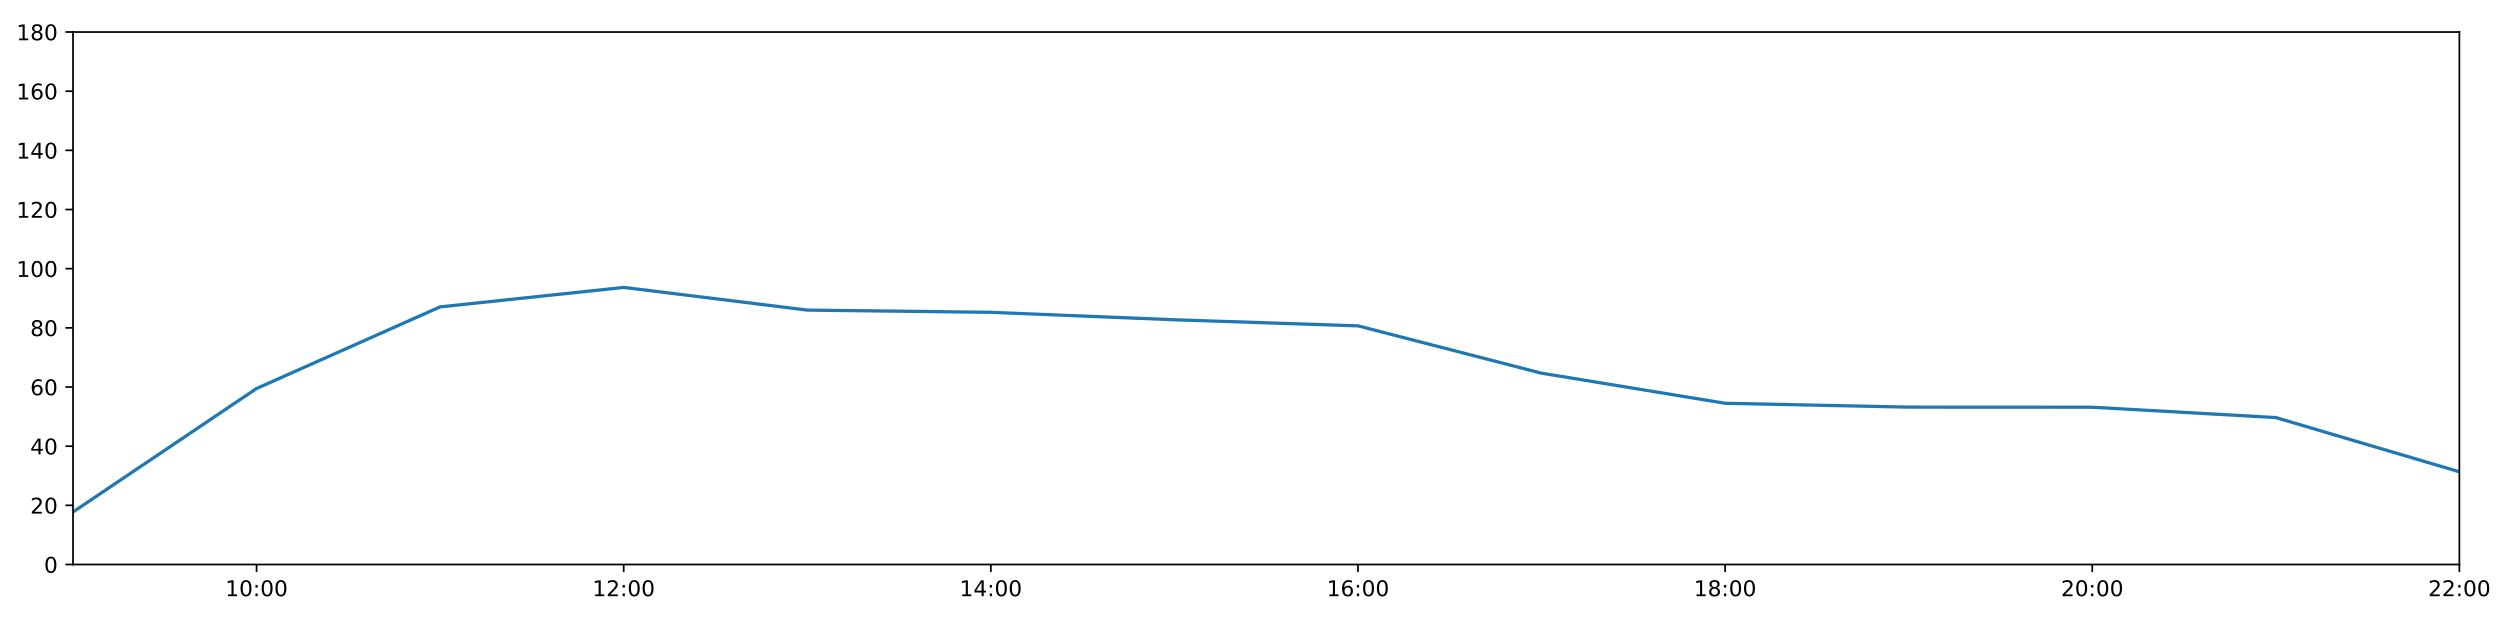
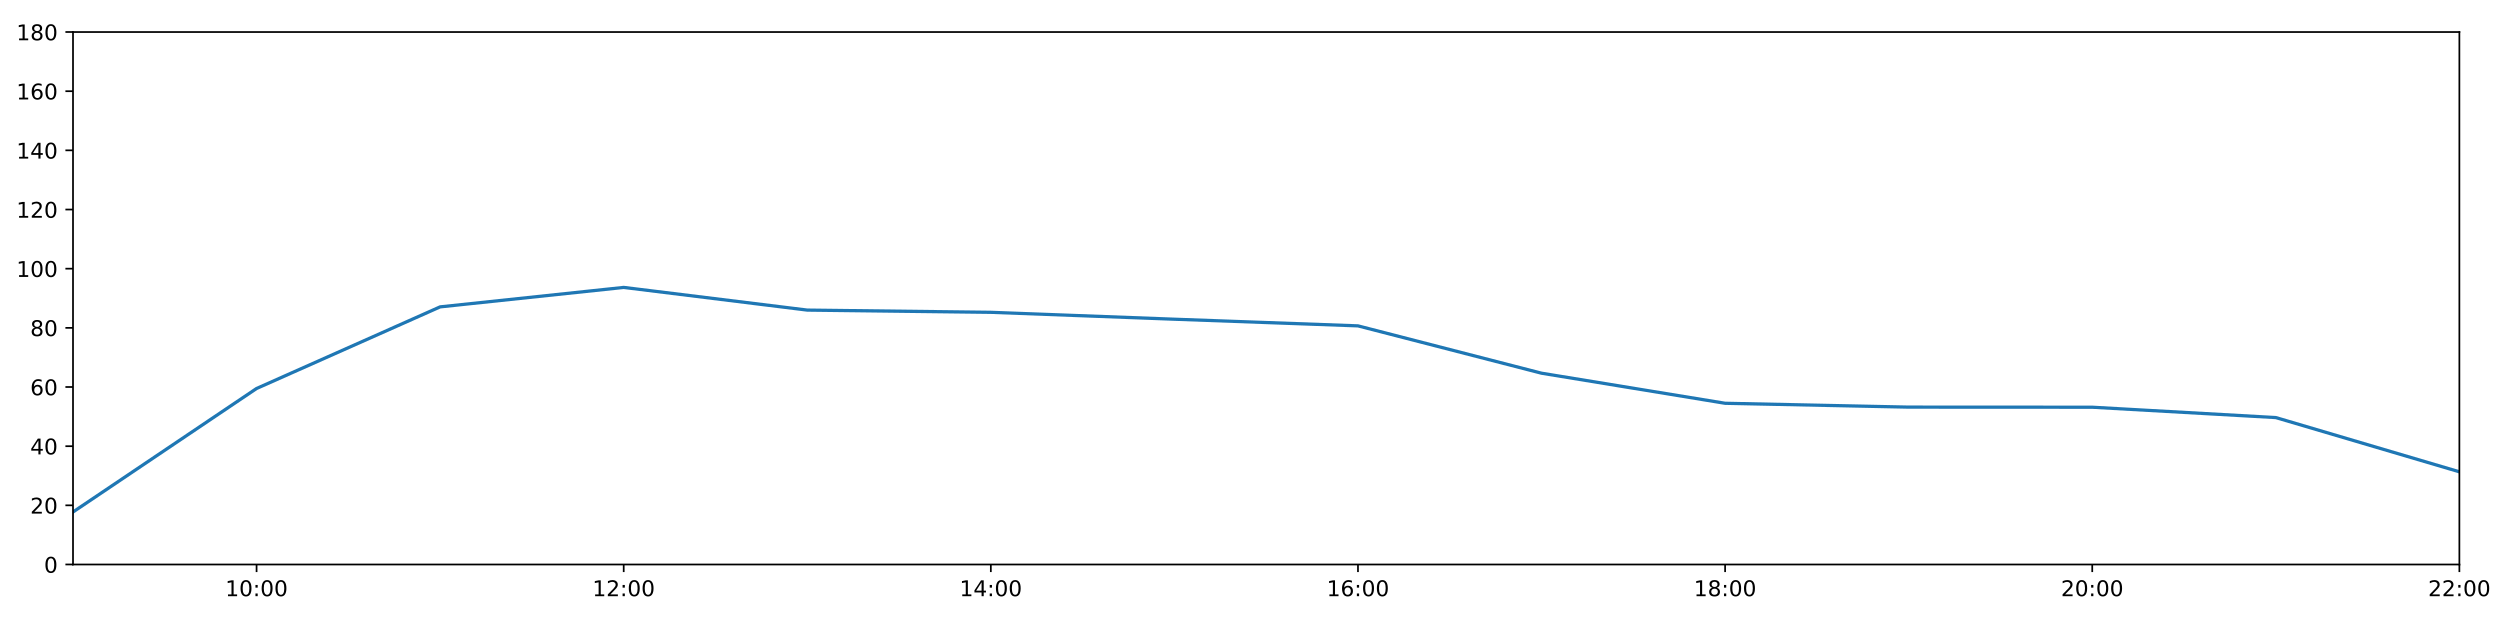
<svg xmlns="http://www.w3.org/2000/svg" xmlns:xlink="http://www.w3.org/1999/xlink" height="288pt" version="1.1" viewBox="0 0 1152 288" width="1152pt">
  <defs>
    <style type="text/css">
*{stroke-linecap:butt;stroke-linejoin:round;}
  </style>
  </defs>
  <g id="figure_1">
    <g id="patch_1">
      <path d="M 0 288  L 1152 288  L 1152 0  L 0 0  z " style="fill:#ffffff;" />
    </g>
    <g id="axes_1">
      <g id="patch_2">
        <path d="M 33.64 260.12  L 1133.28 260.12  L 1133.28 14.76  L 33.64 14.76  z " style="fill:#ffffff;" />
      </g>
      <g id="matplotlib.axis_1">
        <g id="xtick_1">
          <g id="line2d_1">
            <defs>
-               <path d="M 0 0  L 0 3.5  " id="md0333dc4b0" style="stroke:#000000;stroke-width:0.8;" />
-             </defs>
-             <g>
-               <use style="stroke:#000000;stroke-width:0.8;" x="118.228" xlink:href="#md0333dc4b0" y="260.12" />
+               <path d="M 0 0  L 0 3.5  " id="maef71c2a47" style="stroke:#000000;stroke-width:0.8;" />
+             </defs>
+             <g>
+               <use style="stroke:#000000;stroke-width:0.8;" x="118.228" xlink:href="#maef71c2a47" y="260.12" />
            </g>
          </g>
          <g id="text_1">
            <defs>
              <path d="M 12.406 8.297  L 28.516 8.297  L 28.516 63.922  L 10.984 60.406  L 10.984 69.391  L 28.422 72.906  L 38.281 72.906  L 38.281 8.297  L 54.391 8.297  L 54.391 0  L 12.406 0  z " id="DejaVuSans-49" />
              <path d="M 31.781 66.406  Q 24.172 66.406 20.328 58.906  Q 16.5 51.422 16.5 36.375  Q 16.5 21.391 20.328 13.891  Q 24.172 6.391 31.781 6.391  Q 39.453 6.391 43.281 13.891  Q 47.125 21.391 47.125 36.375  Q 47.125 51.422 43.281 58.906  Q 39.453 66.406 31.781 66.406  z M 31.781 74.219  Q 44.047 74.219 50.516 64.516  Q 56.984 54.828 56.984 36.375  Q 56.984 17.969 50.516 8.266  Q 44.047 -1.422 31.781 -1.422  Q 19.531 -1.422 13.062 8.266  Q 6.594 17.969 6.594 36.375  Q 6.594 54.828 13.062 64.516  Q 19.531 74.219 31.781 74.219  z " id="DejaVuSans-48" />
              <path d="M 11.719 12.406  L 22.016 12.406  L 22.016 0  L 11.719 0  z M 11.719 51.703  L 22.016 51.703  L 22.016 39.312  L 11.719 39.312  z " id="DejaVuSans-58" />
            </defs>
            <g transform="translate(103.8183 274.7184)scale(0.1 -0.1)">
              <use xlink:href="#DejaVuSans-49" />
              <use x="63.623" xlink:href="#DejaVuSans-48" />
              <use x="127.246" xlink:href="#DejaVuSans-58" />
              <use x="160.938" xlink:href="#DejaVuSans-48" />
              <use x="224.561" xlink:href="#DejaVuSans-48" />
            </g>
          </g>
        </g>
        <g id="xtick_2">
          <g id="line2d_2">
            <g>
-               <use style="stroke:#000000;stroke-width:0.8;" x="287.403" xlink:href="#md0333dc4b0" y="260.12" />
+               <use style="stroke:#000000;stroke-width:0.8;" x="287.403" xlink:href="#maef71c2a47" y="260.12" />
            </g>
          </g>
          <g id="text_2">
            <defs>
              <path d="M 19.188 8.297  L 53.609 8.297  L 53.609 0  L 7.328 0  L 7.328 8.297  Q 12.938 14.109 22.625 23.891  Q 32.328 33.688 34.812 36.531  Q 39.547 41.844 41.422 45.531  Q 43.312 49.219 43.312 52.781  Q 43.312 58.594 39.234 62.25  Q 35.156 65.922 28.609 65.922  Q 23.969 65.922 18.812 64.312  Q 13.672 62.703 7.812 59.422  L 7.812 69.391  Q 13.766 71.781 18.938 73  Q 24.125 74.219 28.422 74.219  Q 39.75 74.219 46.484 68.547  Q 53.219 62.891 53.219 53.422  Q 53.219 48.922 51.531 44.891  Q 49.859 40.875 45.406 35.406  Q 44.188 33.984 37.641 27.219  Q 31.109 20.453 19.188 8.297  z " id="DejaVuSans-50" />
            </defs>
            <g transform="translate(272.9937 274.7184)scale(0.1 -0.1)">
              <use xlink:href="#DejaVuSans-49" />
              <use x="63.623" xlink:href="#DejaVuSans-50" />
              <use x="127.246" xlink:href="#DejaVuSans-58" />
              <use x="160.938" xlink:href="#DejaVuSans-48" />
              <use x="224.561" xlink:href="#DejaVuSans-48" />
            </g>
          </g>
        </g>
        <g id="xtick_3">
          <g id="line2d_3">
            <g>
-               <use style="stroke:#000000;stroke-width:0.8;" x="456.578" xlink:href="#md0333dc4b0" y="260.12" />
+               <use style="stroke:#000000;stroke-width:0.8;" x="456.578" xlink:href="#maef71c2a47" y="260.12" />
            </g>
          </g>
          <g id="text_3">
            <defs>
              <path d="M 37.797 64.312  L 12.891 25.391  L 37.797 25.391  z M 35.203 72.906  L 47.609 72.906  L 47.609 25.391  L 58.016 25.391  L 58.016 17.188  L 47.609 17.188  L 47.609 0  L 37.797 0  L 37.797 17.188  L 4.891 17.188  L 4.891 26.703  z " id="DejaVuSans-52" />
            </defs>
            <g transform="translate(442.1691 274.7184)scale(0.1 -0.1)">
              <use xlink:href="#DejaVuSans-49" />
              <use x="63.623" xlink:href="#DejaVuSans-52" />
              <use x="127.246" xlink:href="#DejaVuSans-58" />
              <use x="160.938" xlink:href="#DejaVuSans-48" />
              <use x="224.561" xlink:href="#DejaVuSans-48" />
            </g>
          </g>
        </g>
        <g id="xtick_4">
          <g id="line2d_4">
            <g>
-               <use style="stroke:#000000;stroke-width:0.8;" x="625.754" xlink:href="#md0333dc4b0" y="260.12" />
+               <use style="stroke:#000000;stroke-width:0.8;" x="625.754" xlink:href="#maef71c2a47" y="260.12" />
            </g>
          </g>
          <g id="text_4">
            <defs>
              <path d="M 33.016 40.375  Q 26.375 40.375 22.484 35.828  Q 18.609 31.297 18.609 23.391  Q 18.609 15.531 22.484 10.953  Q 26.375 6.391 33.016 6.391  Q 39.656 6.391 43.531 10.953  Q 47.406 15.531 47.406 23.391  Q 47.406 31.297 43.531 35.828  Q 39.656 40.375 33.016 40.375  z M 52.594 71.297  L 52.594 62.312  Q 48.875 64.062 45.094 64.984  Q 41.312 65.922 37.594 65.922  Q 27.828 65.922 22.672 59.328  Q 17.531 52.734 16.797 39.406  Q 19.672 43.656 24.016 45.922  Q 28.375 48.188 33.594 48.188  Q 44.578 48.188 50.953 41.516  Q 57.328 34.859 57.328 23.391  Q 57.328 12.156 50.688 5.359  Q 44.047 -1.422 33.016 -1.422  Q 20.359 -1.422 13.672 8.266  Q 6.984 17.969 6.984 36.375  Q 6.984 53.656 15.188 63.938  Q 23.391 74.219 37.203 74.219  Q 40.922 74.219 44.703 73.484  Q 48.484 72.75 52.594 71.297  z " id="DejaVuSans-54" />
            </defs>
            <g transform="translate(611.3445 274.7184)scale(0.1 -0.1)">
              <use xlink:href="#DejaVuSans-49" />
              <use x="63.623" xlink:href="#DejaVuSans-54" />
              <use x="127.246" xlink:href="#DejaVuSans-58" />
              <use x="160.938" xlink:href="#DejaVuSans-48" />
              <use x="224.561" xlink:href="#DejaVuSans-48" />
            </g>
          </g>
        </g>
        <g id="xtick_5">
          <g id="line2d_5">
            <g>
-               <use style="stroke:#000000;stroke-width:0.8;" x="794.929" xlink:href="#md0333dc4b0" y="260.12" />
+               <use style="stroke:#000000;stroke-width:0.8;" x="794.929" xlink:href="#maef71c2a47" y="260.12" />
            </g>
          </g>
          <g id="text_5">
            <defs>
              <path d="M 31.781 34.625  Q 24.75 34.625 20.719 30.859  Q 16.703 27.094 16.703 20.516  Q 16.703 13.922 20.719 10.156  Q 24.75 6.391 31.781 6.391  Q 38.812 6.391 42.859 10.172  Q 46.922 13.969 46.922 20.516  Q 46.922 27.094 42.891 30.859  Q 38.875 34.625 31.781 34.625  z M 21.922 38.812  Q 15.578 40.375 12.031 44.719  Q 8.5 49.078 8.5 55.328  Q 8.5 64.062 14.719 69.141  Q 20.953 74.219 31.781 74.219  Q 42.672 74.219 48.875 69.141  Q 55.078 64.062 55.078 55.328  Q 55.078 49.078 51.531 44.719  Q 48 40.375 41.703 38.812  Q 48.828 37.156 52.797 32.312  Q 56.781 27.484 56.781 20.516  Q 56.781 9.906 50.312 4.234  Q 43.844 -1.422 31.781 -1.422  Q 19.734 -1.422 13.25 4.234  Q 6.781 9.906 6.781 20.516  Q 6.781 27.484 10.781 32.312  Q 14.797 37.156 21.922 38.812  z M 18.312 54.391  Q 18.312 48.734 21.844 45.562  Q 25.391 42.391 31.781 42.391  Q 38.141 42.391 41.719 45.562  Q 45.312 48.734 45.312 54.391  Q 45.312 60.062 41.719 63.234  Q 38.141 66.406 31.781 66.406  Q 25.391 66.406 21.844 63.234  Q 18.312 60.062 18.312 54.391  z " id="DejaVuSans-56" />
            </defs>
            <g transform="translate(780.5199 274.7184)scale(0.1 -0.1)">
              <use xlink:href="#DejaVuSans-49" />
              <use x="63.623" xlink:href="#DejaVuSans-56" />
              <use x="127.246" xlink:href="#DejaVuSans-58" />
              <use x="160.938" xlink:href="#DejaVuSans-48" />
              <use x="224.561" xlink:href="#DejaVuSans-48" />
            </g>
          </g>
        </g>
        <g id="xtick_6">
          <g id="line2d_6">
            <g>
-               <use style="stroke:#000000;stroke-width:0.8;" x="964.105" xlink:href="#md0333dc4b0" y="260.12" />
+               <use style="stroke:#000000;stroke-width:0.8;" x="964.105" xlink:href="#maef71c2a47" y="260.12" />
            </g>
          </g>
          <g id="text_6">
            <g transform="translate(949.6952 274.7184)scale(0.1 -0.1)">
              <use xlink:href="#DejaVuSans-50" />
              <use x="63.623" xlink:href="#DejaVuSans-48" />
              <use x="127.246" xlink:href="#DejaVuSans-58" />
              <use x="160.938" xlink:href="#DejaVuSans-48" />
              <use x="224.561" xlink:href="#DejaVuSans-48" />
            </g>
          </g>
        </g>
        <g id="xtick_7">
          <g id="line2d_7">
            <g>
-               <use style="stroke:#000000;stroke-width:0.8;" x="1133.28" xlink:href="#md0333dc4b0" y="260.12" />
+               <use style="stroke:#000000;stroke-width:0.8;" x="1133.28" xlink:href="#maef71c2a47" y="260.12" />
            </g>
          </g>
          <g id="text_7">
            <g transform="translate(1118.871 274.7184)scale(0.1 -0.1)">
              <use xlink:href="#DejaVuSans-50" />
              <use x="63.623" xlink:href="#DejaVuSans-50" />
              <use x="127.246" xlink:href="#DejaVuSans-58" />
              <use x="160.938" xlink:href="#DejaVuSans-48" />
              <use x="224.561" xlink:href="#DejaVuSans-48" />
            </g>
          </g>
        </g>
      </g>
      <g id="matplotlib.axis_2">
        <g id="ytick_1">
          <g id="line2d_8">
            <defs>
-               <path d="M 0 0  L -3.5 0  " id="m42aa089593" style="stroke:#000000;stroke-width:0.8;" />
-             </defs>
-             <g>
-               <use style="stroke:#000000;stroke-width:0.8;" x="33.64" xlink:href="#m42aa089593" y="260.12" />
+               <path d="M 0 0  L -3.5 0  " id="m93fd28a788" style="stroke:#000000;stroke-width:0.8;" />
+             </defs>
+             <g>
+               <use style="stroke:#000000;stroke-width:0.8;" x="33.64" xlink:href="#m93fd28a788" y="260.12" />
            </g>
          </g>
          <g id="text_8">
            <g transform="translate(20.2775 263.9192)scale(0.1 -0.1)">
              <use xlink:href="#DejaVuSans-48" />
            </g>
          </g>
        </g>
        <g id="ytick_2">
          <g id="line2d_9">
            <g>
-               <use style="stroke:#000000;stroke-width:0.8;" x="33.64" xlink:href="#m42aa089593" y="232.858" />
+               <use style="stroke:#000000;stroke-width:0.8;" x="33.64" xlink:href="#m93fd28a788" y="232.858" />
            </g>
          </g>
          <g id="text_9">
            <g transform="translate(13.915 236.657)scale(0.1 -0.1)">
              <use xlink:href="#DejaVuSans-50" />
              <use x="63.623" xlink:href="#DejaVuSans-48" />
            </g>
          </g>
        </g>
        <g id="ytick_3">
          <g id="line2d_10">
            <g>
-               <use style="stroke:#000000;stroke-width:0.8;" x="33.64" xlink:href="#m42aa089593" y="205.596" />
+               <use style="stroke:#000000;stroke-width:0.8;" x="33.64" xlink:href="#m93fd28a788" y="205.596" />
            </g>
          </g>
          <g id="text_10">
            <g transform="translate(13.915 209.3948)scale(0.1 -0.1)">
              <use xlink:href="#DejaVuSans-52" />
              <use x="63.623" xlink:href="#DejaVuSans-48" />
            </g>
          </g>
        </g>
        <g id="ytick_4">
          <g id="line2d_11">
            <g>
-               <use style="stroke:#000000;stroke-width:0.8;" x="33.64" xlink:href="#m42aa089593" y="178.333" />
+               <use style="stroke:#000000;stroke-width:0.8;" x="33.64" xlink:href="#m93fd28a788" y="178.333" />
            </g>
          </g>
          <g id="text_11">
            <g transform="translate(13.915 182.1326)scale(0.1 -0.1)">
              <use xlink:href="#DejaVuSans-54" />
              <use x="63.623" xlink:href="#DejaVuSans-48" />
            </g>
          </g>
        </g>
        <g id="ytick_5">
          <g id="line2d_12">
            <g>
-               <use style="stroke:#000000;stroke-width:0.8;" x="33.64" xlink:href="#m42aa089593" y="151.071" />
+               <use style="stroke:#000000;stroke-width:0.8;" x="33.64" xlink:href="#m93fd28a788" y="151.071" />
            </g>
          </g>
          <g id="text_12">
            <g transform="translate(13.915 154.8703)scale(0.1 -0.1)">
              <use xlink:href="#DejaVuSans-56" />
              <use x="63.623" xlink:href="#DejaVuSans-48" />
            </g>
          </g>
        </g>
        <g id="ytick_6">
          <g id="line2d_13">
            <g>
-               <use style="stroke:#000000;stroke-width:0.8;" x="33.64" xlink:href="#m42aa089593" y="123.809" />
+               <use style="stroke:#000000;stroke-width:0.8;" x="33.64" xlink:href="#m93fd28a788" y="123.809" />
            </g>
          </g>
          <g id="text_13">
            <g transform="translate(7.5525 127.6081)scale(0.1 -0.1)">
              <use xlink:href="#DejaVuSans-49" />
              <use x="63.623" xlink:href="#DejaVuSans-48" />
              <use x="127.246" xlink:href="#DejaVuSans-48" />
            </g>
          </g>
        </g>
        <g id="ytick_7">
          <g id="line2d_14">
            <g>
-               <use style="stroke:#000000;stroke-width:0.8;" x="33.64" xlink:href="#m42aa089593" y="96.547" />
+               <use style="stroke:#000000;stroke-width:0.8;" x="33.64" xlink:href="#m93fd28a788" y="96.547" />
            </g>
          </g>
          <g id="text_14">
            <g transform="translate(7.5525 100.3459)scale(0.1 -0.1)">
              <use xlink:href="#DejaVuSans-49" />
              <use x="63.623" xlink:href="#DejaVuSans-50" />
              <use x="127.246" xlink:href="#DejaVuSans-48" />
            </g>
          </g>
        </g>
        <g id="ytick_8">
          <g id="line2d_15">
            <g>
-               <use style="stroke:#000000;stroke-width:0.8;" x="33.64" xlink:href="#m42aa089593" y="69.284" />
+               <use style="stroke:#000000;stroke-width:0.8;" x="33.64" xlink:href="#m93fd28a788" y="69.284" />
            </g>
          </g>
          <g id="text_15">
            <g transform="translate(7.5525 73.08366)scale(0.1 -0.1)">
              <use xlink:href="#DejaVuSans-49" />
              <use x="63.623" xlink:href="#DejaVuSans-52" />
              <use x="127.246" xlink:href="#DejaVuSans-48" />
            </g>
          </g>
        </g>
        <g id="ytick_9">
          <g id="line2d_16">
            <g>
-               <use style="stroke:#000000;stroke-width:0.8;" x="33.64" xlink:href="#m42aa089593" y="42.022" />
+               <use style="stroke:#000000;stroke-width:0.8;" x="33.64" xlink:href="#m93fd28a788" y="42.022" />
            </g>
          </g>
          <g id="text_16">
            <g transform="translate(7.5525 45.82144)scale(0.1 -0.1)">
              <use xlink:href="#DejaVuSans-49" />
              <use x="63.623" xlink:href="#DejaVuSans-54" />
              <use x="127.246" xlink:href="#DejaVuSans-48" />
            </g>
          </g>
        </g>
        <g id="ytick_10">
          <g id="line2d_17">
            <g>
-               <use style="stroke:#000000;stroke-width:0.8;" x="33.64" xlink:href="#m42aa089593" y="14.76" />
+               <use style="stroke:#000000;stroke-width:0.8;" x="33.64" xlink:href="#m93fd28a788" y="14.76" />
            </g>
          </g>
          <g id="text_17">
            <g transform="translate(7.5525 18.55922)scale(0.1 -0.1)">
              <use xlink:href="#DejaVuSans-49" />
              <use x="63.623" xlink:href="#DejaVuSans-56" />
              <use x="127.246" xlink:href="#DejaVuSans-48" />
            </g>
          </g>
        </g>
      </g>
      <g id="line2d_18">
-         <path clip-path="url(#pa9090adb27)" d="M 33.64 235.925  L 118.228 179.015  L 202.815 141.405  L 287.403 132.442  L 371.991 142.892  L 456.578 143.915  L 541.166 147.354  L 625.754 150.162  L 710.342 171.972  L 794.929 185.83  L 879.517 187.602  L 964.105 187.648  L 1048.692 192.419  L 1133.28 217.409  " style="fill:none;stroke:#1f77b4;stroke-linecap:square;stroke-width:1.5;" />
+         <path clip-path="url(#p4e6d993972)" d="M 33.64 235.925  L 118.228 179.015  L 202.815 141.405  L 287.403 132.442  L 371.991 142.892  L 456.578 143.915  L 541.166 147.095  L 625.754 150.162  L 710.342 171.972  L 794.929 185.83  L 879.517 187.602  L 964.105 187.648  L 1048.692 192.419  L 1133.28 217.409  " style="fill:none;stroke:#1f77b4;stroke-linecap:square;stroke-width:1.5;" />
      </g>
      <g id="patch_3">
        <path d="M 33.64 260.12  L 33.64 14.76  " style="fill:none;stroke:#000000;stroke-linecap:square;stroke-linejoin:miter;stroke-width:0.8;" />
      </g>
      <g id="patch_4">
        <path d="M 1133.28 260.12  L 1133.28 14.76  " style="fill:none;stroke:#000000;stroke-linecap:square;stroke-linejoin:miter;stroke-width:0.8;" />
      </g>
      <g id="patch_5">
        <path d="M 33.64 260.12  L 1133.28 260.12  " style="fill:none;stroke:#000000;stroke-linecap:square;stroke-linejoin:miter;stroke-width:0.8;" />
      </g>
      <g id="patch_6">
        <path d="M 33.64 14.76  L 1133.28 14.76  " style="fill:none;stroke:#000000;stroke-linecap:square;stroke-linejoin:miter;stroke-width:0.8;" />
      </g>
    </g>
  </g>
  <defs>
-     <clipPath id="pa9090adb27">
+     <clipPath id="p4e6d993972">
      <rect height="245.36" width="1099.64" x="33.64" y="14.76" />
    </clipPath>
  </defs>
</svg>
